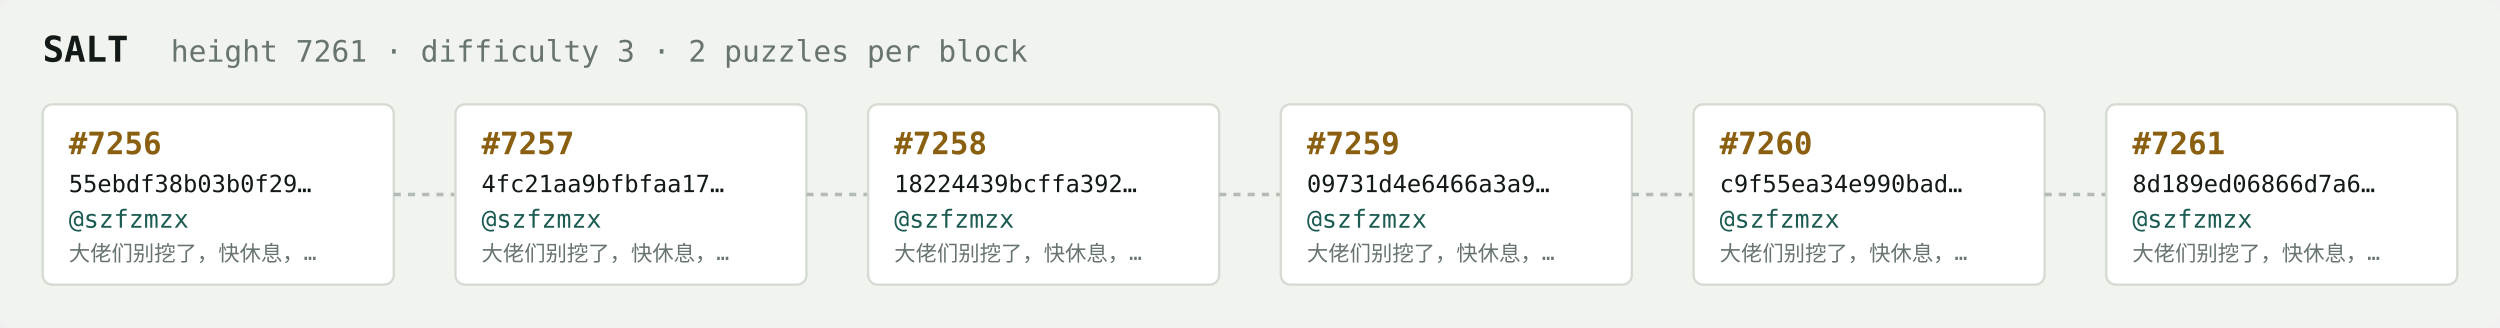
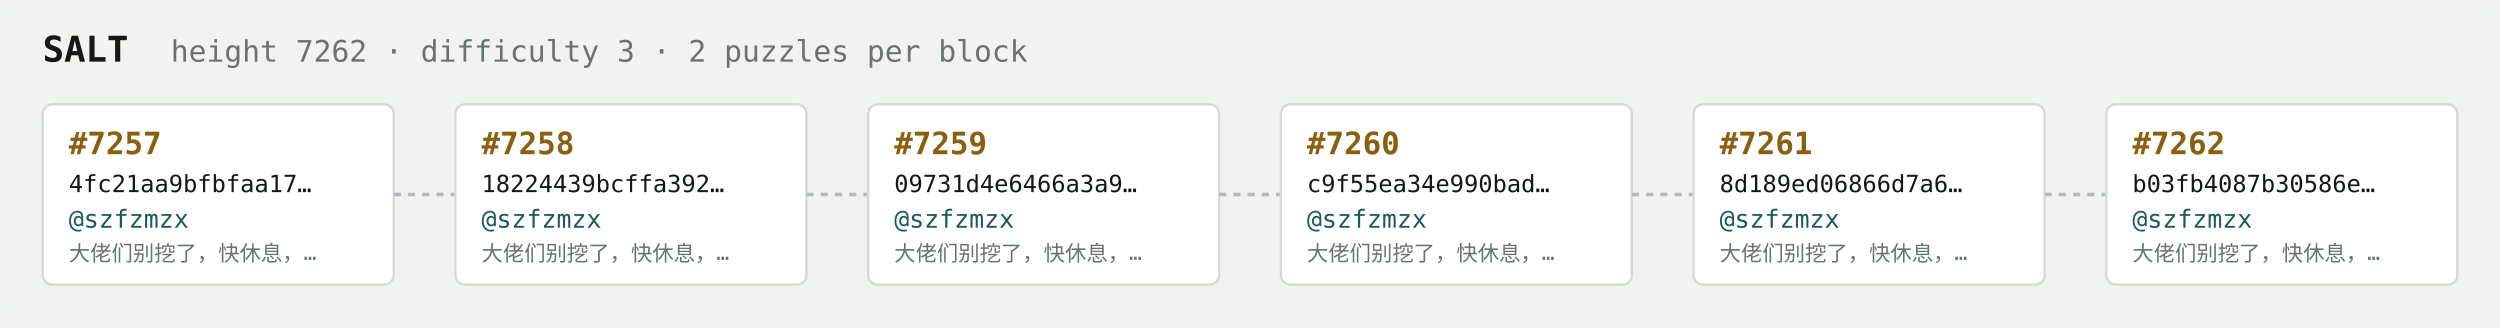
<svg xmlns="http://www.w3.org/2000/svg" width="1054" height="138" viewBox="0 0 1054 138" font-family="ui-monospace,SFMono-Regular,Menlo,monospace">
  <rect fill="#f1f3ef" width="1054" height="138" rx="6" />
  <text x="18" y="26" fill="#121916" font-size="15" font-weight="700">SALT</text>
-   <text x="72" y="26" fill="#68746e" font-size="12.5">height 7261 · difficulty 3 · 2 puzzles per block</text>
+   <text x="72" y="26" fill="#68746e" font-size="12.5">height 7262 · difficulty 3 · 2 puzzles per block</text>
  <rect x="18" y="44" width="148" height="76" rx="4" fill="#ffffff" stroke="#d5dbd2" stroke-width="1" />
-   <text x="29" y="65" fill="#8a5f10" font-size="13" font-weight="700">#7256</text>
-   <text x="29" y="81" fill="#121916" font-size="10">55ebdf38b03b0f29…</text>
+   <text x="29" y="65" fill="#8a5f10" font-size="13" font-weight="700">#7257</text>
+   <text x="29" y="81" fill="#121916" font-size="10">4fc21aa9bfbfaa17…</text>
  <text x="29" y="96" fill="#1c5b52" font-size="10.5">@szfzmzx</text>
  <text x="29" y="110" fill="#68746e" font-size="9">大佬们别挖了，快休息，…</text>
  <line x1="166" y1="82.0" x2="192" y2="82.0" stroke="#b3bcb4" stroke-width="1.5" stroke-dasharray="3 3" />
  <rect x="192" y="44" width="148" height="76" rx="4" fill="#ffffff" stroke="#d5dbd2" stroke-width="1" />
-   <text x="203" y="65" fill="#8a5f10" font-size="13" font-weight="700">#7257</text>
-   <text x="203" y="81" fill="#121916" font-size="10">4fc21aa9bfbfaa17…</text>
+   <text x="203" y="65" fill="#8a5f10" font-size="13" font-weight="700">#7258</text>
+   <text x="203" y="81" fill="#121916" font-size="10">18224439bcffa392…</text>
  <text x="203" y="96" fill="#1c5b52" font-size="10.5">@szfzmzx</text>
  <text x="203" y="110" fill="#68746e" font-size="9">大佬们别挖了，快休息，…</text>
  <line x1="340" y1="82.0" x2="366" y2="82.0" stroke="#b3bcb4" stroke-width="1.5" stroke-dasharray="3 3" />
  <rect x="366" y="44" width="148" height="76" rx="4" fill="#ffffff" stroke="#d5dbd2" stroke-width="1" />
-   <text x="377" y="65" fill="#8a5f10" font-size="13" font-weight="700">#7258</text>
-   <text x="377" y="81" fill="#121916" font-size="10">18224439bcffa392…</text>
+   <text x="377" y="65" fill="#8a5f10" font-size="13" font-weight="700">#7259</text>
+   <text x="377" y="81" fill="#121916" font-size="10">09731d4e6466a3a9…</text>
  <text x="377" y="96" fill="#1c5b52" font-size="10.5">@szfzmzx</text>
  <text x="377" y="110" fill="#68746e" font-size="9">大佬们别挖了，快休息，…</text>
  <line x1="514" y1="82.0" x2="540" y2="82.0" stroke="#b3bcb4" stroke-width="1.5" stroke-dasharray="3 3" />
  <rect x="540" y="44" width="148" height="76" rx="4" fill="#ffffff" stroke="#d5dbd2" stroke-width="1" />
-   <text x="551" y="65" fill="#8a5f10" font-size="13" font-weight="700">#7259</text>
-   <text x="551" y="81" fill="#121916" font-size="10">09731d4e6466a3a9…</text>
+   <text x="551" y="65" fill="#8a5f10" font-size="13" font-weight="700">#7260</text>
+   <text x="551" y="81" fill="#121916" font-size="10">c9f55ea34e990bad…</text>
  <text x="551" y="96" fill="#1c5b52" font-size="10.5">@szfzmzx</text>
  <text x="551" y="110" fill="#68746e" font-size="9">大佬们别挖了，快休息，…</text>
  <line x1="688" y1="82.0" x2="714" y2="82.0" stroke="#b3bcb4" stroke-width="1.5" stroke-dasharray="3 3" />
  <rect x="714" y="44" width="148" height="76" rx="4" fill="#ffffff" stroke="#d5dbd2" stroke-width="1" />
-   <text x="725" y="65" fill="#8a5f10" font-size="13" font-weight="700">#7260</text>
-   <text x="725" y="81" fill="#121916" font-size="10">c9f55ea34e990bad…</text>
+   <text x="725" y="65" fill="#8a5f10" font-size="13" font-weight="700">#7261</text>
+   <text x="725" y="81" fill="#121916" font-size="10">8d189ed06866d7a6…</text>
  <text x="725" y="96" fill="#1c5b52" font-size="10.5">@szfzmzx</text>
  <text x="725" y="110" fill="#68746e" font-size="9">大佬们别挖了，快休息，…</text>
  <line x1="862" y1="82.0" x2="888" y2="82.0" stroke="#b3bcb4" stroke-width="1.5" stroke-dasharray="3 3" />
  <rect x="888" y="44" width="148" height="76" rx="4" fill="#ffffff" stroke="#d5dbd2" stroke-width="1" />
-   <text x="899" y="65" fill="#8a5f10" font-size="13" font-weight="700">#7261</text>
-   <text x="899" y="81" fill="#121916" font-size="10">8d189ed06866d7a6…</text>
+   <text x="899" y="65" fill="#8a5f10" font-size="13" font-weight="700">#7262</text>
+   <text x="899" y="81" fill="#121916" font-size="10">b03fb4087b30586e…</text>
  <text x="899" y="96" fill="#1c5b52" font-size="10.5">@szfzmzx</text>
  <text x="899" y="110" fill="#68746e" font-size="9">大佬们别挖了，快休息，…</text>
</svg>
